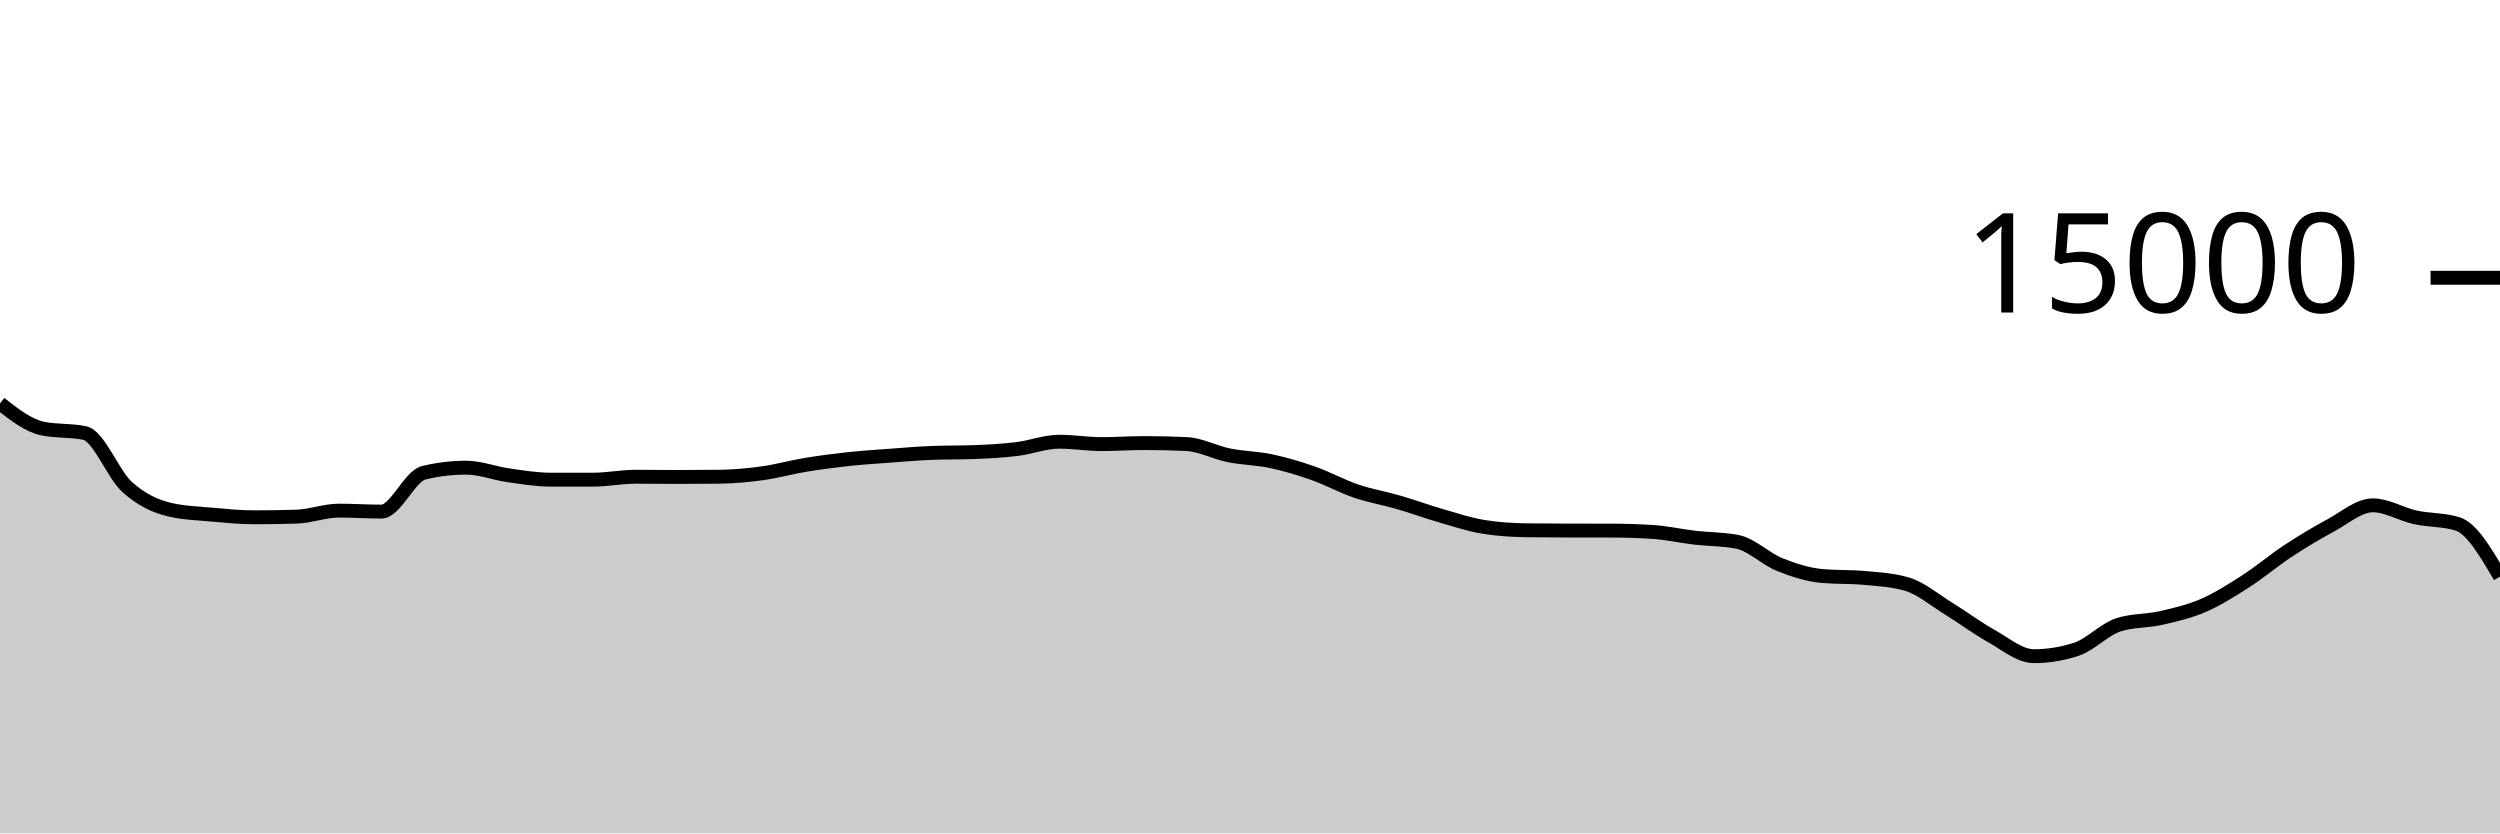
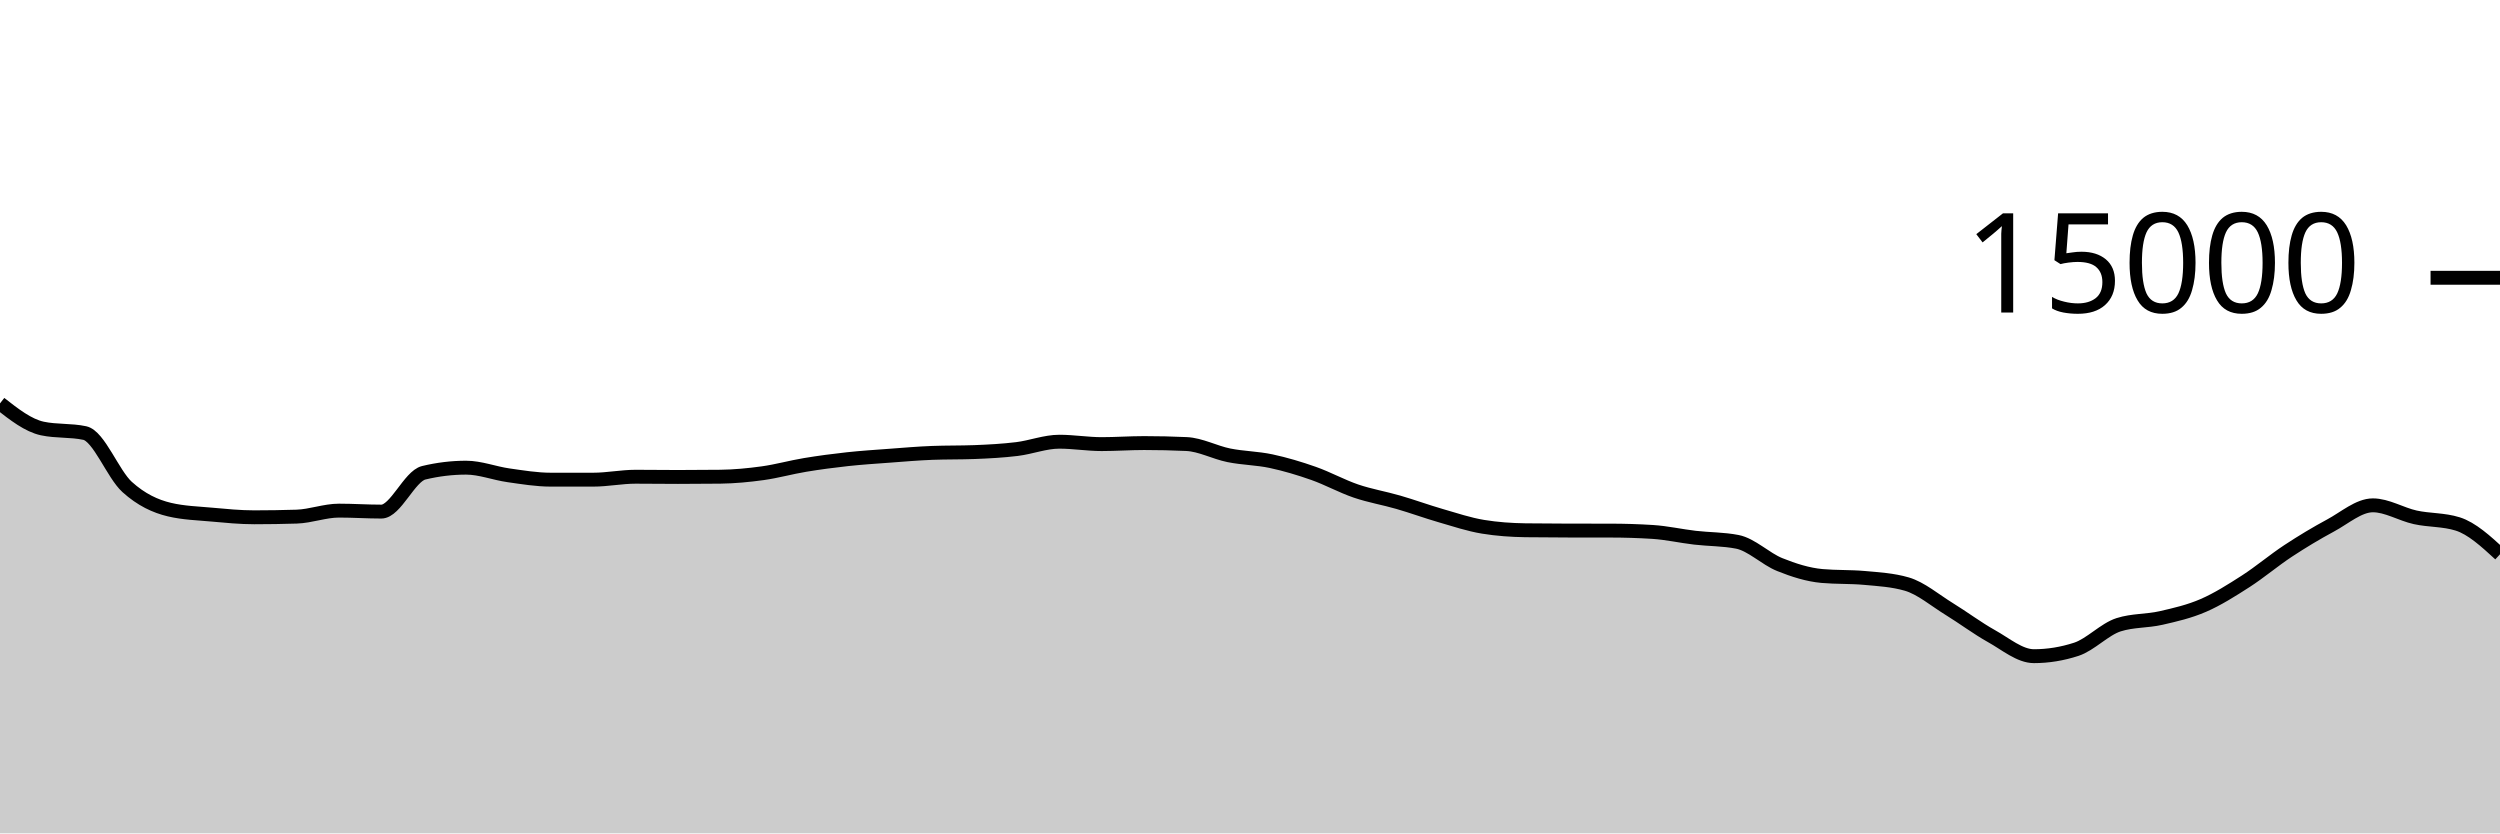
<svg xmlns="http://www.w3.org/2000/svg" viewBox="0 0 180 60">
  <g transform="translate(0,20)">
-     <path class="area" fill="rgba(0, 0, 0, 0.2)" d="M0,9.045C1.017,9.841,2.034,10.636,3.051,10.853C4.068,11.07,5.085,10.962,6.102,11.179C7.119,11.396,8.136,14.142,9.153,15.061C10.169,15.98,11.186,16.453,12.203,16.693C13.22,16.933,14.237,16.961,15.254,17.053C16.271,17.145,17.288,17.245,18.305,17.245C19.322,17.245,20.339,17.229,21.356,17.197C22.373,17.165,23.39,16.765,24.407,16.765C25.424,16.765,26.441,16.835,27.458,16.835C28.475,16.835,29.492,14.285,30.508,14.04C31.525,13.795,32.542,13.672,33.559,13.672C34.576,13.672,35.593,14.077,36.61,14.221C37.627,14.365,38.644,14.536,39.661,14.536C40.678,14.536,41.695,14.536,42.712,14.536C43.729,14.536,44.746,14.325,45.763,14.325C46.78,14.325,47.797,14.341,48.814,14.341C49.831,14.341,50.847,14.335,51.864,14.323C52.881,14.31,53.898,14.213,54.915,14.072C55.932,13.931,56.949,13.643,57.966,13.475C58.983,13.306,60,13.172,61.017,13.061C62.034,12.951,63.051,12.886,64.068,12.811C65.085,12.735,66.102,12.647,67.119,12.608C68.136,12.569,69.153,12.588,70.169,12.549C71.186,12.51,72.203,12.455,73.22,12.331C74.237,12.206,75.254,11.803,76.271,11.803C77.288,11.803,78.305,11.976,79.322,11.976C80.339,11.976,81.356,11.901,82.373,11.901C83.39,11.901,84.407,11.924,85.424,11.971C86.441,12.017,87.458,12.576,88.475,12.781C89.492,12.987,90.508,12.988,91.525,13.205C92.542,13.423,93.559,13.727,94.576,14.085C95.593,14.444,96.61,15.008,97.627,15.355C98.644,15.701,99.661,15.868,100.678,16.163C101.695,16.458,102.712,16.831,103.729,17.125C104.746,17.42,105.763,17.761,106.78,17.928C107.797,18.095,108.814,18.164,109.831,18.179C110.847,18.193,111.864,18.198,112.881,18.2C113.898,18.202,114.915,18.201,115.932,18.203C116.949,18.204,117.966,18.235,118.983,18.299C120,18.363,121.017,18.596,122.034,18.715C123.051,18.833,124.068,18.813,125.085,19.011C126.102,19.208,127.119,20.238,128.136,20.648C129.153,21.058,130.169,21.38,131.186,21.472C132.203,21.564,133.22,21.518,134.237,21.611C135.254,21.703,136.271,21.758,137.288,22.053C138.305,22.348,139.322,23.22,140.339,23.845C141.356,24.47,142.373,25.236,143.39,25.803C144.407,26.369,145.424,27.245,146.441,27.245C147.458,27.245,148.475,27.08,149.492,26.749C150.508,26.419,151.525,25.305,152.542,24.981C153.559,24.658,154.576,24.728,155.593,24.496C156.61,24.264,157.627,24.03,158.644,23.589C159.661,23.148,160.678,22.505,161.695,21.851C162.712,21.196,163.729,20.333,164.746,19.664C165.763,18.995,166.78,18.384,167.797,17.837C168.814,17.291,169.831,16.384,170.847,16.384C171.864,16.384,172.881,17.025,173.898,17.248C174.915,17.471,175.932,17.406,176.949,17.723C177.966,18.039,178.983,19.778,180,21.517L180,40C178.983,40,177.966,40,176.949,40C175.932,40,174.915,40,173.898,40C172.881,40,171.864,40,170.847,40C169.831,40,168.814,40,167.797,40C166.78,40,165.763,40,164.746,40C163.729,40,162.712,40,161.695,40C160.678,40,159.661,40,158.644,40C157.627,40,156.61,40,155.593,40C154.576,40,153.559,40,152.542,40C151.525,40,150.508,40,149.492,40C148.475,40,147.458,40,146.441,40C145.424,40,144.407,40,143.39,40C142.373,40,141.356,40,140.339,40C139.322,40,138.305,40,137.288,40C136.271,40,135.254,40,134.237,40C133.22,40,132.203,40,131.186,40C130.169,40,129.153,40,128.136,40C127.119,40,126.102,40,125.085,40C124.068,40,123.051,40,122.034,40C121.017,40,120,40,118.983,40C117.966,40,116.949,40,115.932,40C114.915,40,113.898,40,112.881,40C111.864,40,110.847,40,109.831,40C108.814,40,107.797,40,106.78,40C105.763,40,104.746,40,103.729,40C102.712,40,101.695,40,100.678,40C99.661,40,98.644,40,97.627,40C96.61,40,95.593,40,94.576,40C93.559,40,92.542,40,91.525,40C90.508,40,89.492,40,88.475,40C87.458,40,86.441,40,85.424,40C84.407,40,83.39,40,82.373,40C81.356,40,80.339,40,79.322,40C78.305,40,77.288,40,76.271,40C75.254,40,74.237,40,73.22,40C72.203,40,71.186,40,70.169,40C69.153,40,68.136,40,67.119,40C66.102,40,65.085,40,64.068,40C63.051,40,62.034,40,61.017,40C60,40,58.983,40,57.966,40C56.949,40,55.932,40,54.915,40C53.898,40,52.881,40,51.864,40C50.847,40,49.831,40,48.814,40C47.797,40,46.78,40,45.763,40C44.746,40,43.729,40,42.712,40C41.695,40,40.678,40,39.661,40C38.644,40,37.627,40,36.61,40C35.593,40,34.576,40,33.559,40C32.542,40,31.525,40,30.508,40C29.492,40,28.475,40,27.458,40C26.441,40,25.424,40,24.407,40C23.39,40,22.373,40,21.356,40C20.339,40,19.322,40,18.305,40C17.288,40,16.271,40,15.254,40C14.237,40,13.22,40,12.203,40C11.186,40,10.169,40,9.153,40C8.136,40,7.119,40,6.102,40C5.085,40,4.068,40,3.051,40C2.034,40,1.017,40,0,40Z" />
-     <path class="line" stroke="black" fill="none" d="M0,9.045C1.017,9.841,2.034,10.636,3.051,10.853C4.068,11.07,5.085,10.962,6.102,11.179C7.119,11.396,8.136,14.142,9.153,15.061C10.169,15.98,11.186,16.453,12.203,16.693C13.22,16.933,14.237,16.961,15.254,17.053C16.271,17.145,17.288,17.245,18.305,17.245C19.322,17.245,20.339,17.229,21.356,17.197C22.373,17.165,23.39,16.765,24.407,16.765C25.424,16.765,26.441,16.835,27.458,16.835C28.475,16.835,29.492,14.285,30.508,14.04C31.525,13.795,32.542,13.672,33.559,13.672C34.576,13.672,35.593,14.077,36.61,14.221C37.627,14.365,38.644,14.536,39.661,14.536C40.678,14.536,41.695,14.536,42.712,14.536C43.729,14.536,44.746,14.325,45.763,14.325C46.78,14.325,47.797,14.341,48.814,14.341C49.831,14.341,50.847,14.335,51.864,14.323C52.881,14.31,53.898,14.213,54.915,14.072C55.932,13.931,56.949,13.643,57.966,13.475C58.983,13.306,60,13.172,61.017,13.061C62.034,12.951,63.051,12.886,64.068,12.811C65.085,12.735,66.102,12.647,67.119,12.608C68.136,12.569,69.153,12.588,70.169,12.549C71.186,12.51,72.203,12.455,73.22,12.331C74.237,12.206,75.254,11.803,76.271,11.803C77.288,11.803,78.305,11.976,79.322,11.976C80.339,11.976,81.356,11.901,82.373,11.901C83.39,11.901,84.407,11.924,85.424,11.971C86.441,12.017,87.458,12.576,88.475,12.781C89.492,12.987,90.508,12.988,91.525,13.205C92.542,13.423,93.559,13.727,94.576,14.085C95.593,14.444,96.61,15.008,97.627,15.355C98.644,15.701,99.661,15.868,100.678,16.163C101.695,16.458,102.712,16.831,103.729,17.125C104.746,17.42,105.763,17.761,106.78,17.928C107.797,18.095,108.814,18.164,109.831,18.179C110.847,18.193,111.864,18.198,112.881,18.2C113.898,18.202,114.915,18.201,115.932,18.203C116.949,18.204,117.966,18.235,118.983,18.299C120,18.363,121.017,18.596,122.034,18.715C123.051,18.833,124.068,18.813,125.085,19.011C126.102,19.208,127.119,20.238,128.136,20.648C129.153,21.058,130.169,21.38,131.186,21.472C132.203,21.564,133.22,21.518,134.237,21.611C135.254,21.703,136.271,21.758,137.288,22.053C138.305,22.348,139.322,23.22,140.339,23.845C141.356,24.47,142.373,25.236,143.39,25.803C144.407,26.369,145.424,27.245,146.441,27.245C147.458,27.245,148.475,27.08,149.492,26.749C150.508,26.419,151.525,25.305,152.542,24.981C153.559,24.658,154.576,24.728,155.593,24.496C156.61,24.264,157.627,24.03,158.644,23.589C159.661,23.148,160.678,22.505,161.695,21.851C162.712,21.196,163.729,20.333,164.746,19.664C165.763,18.995,166.78,18.384,167.797,17.837C168.814,17.291,169.831,16.384,170.847,16.384C171.864,16.384,172.881,17.025,173.898,17.248C174.915,17.471,175.932,17.406,176.949,17.723C177.966,18.039,178.983,19.778,180,21.517" />
+     <path class="area" fill="rgba(0, 0, 0, 0.2)" d="M0,9.045C1.017,9.841,2.034,10.636,3.051,10.853C4.068,11.07,5.085,10.962,6.102,11.179C7.119,11.396,8.136,14.142,9.153,15.061C10.169,15.98,11.186,16.453,12.203,16.693C13.22,16.933,14.237,16.961,15.254,17.053C16.271,17.145,17.288,17.245,18.305,17.245C19.322,17.245,20.339,17.229,21.356,17.197C22.373,17.165,23.39,16.765,24.407,16.765C25.424,16.765,26.441,16.835,27.458,16.835C28.475,16.835,29.492,14.285,30.508,14.04C31.525,13.795,32.542,13.672,33.559,13.672C34.576,13.672,35.593,14.077,36.61,14.221C37.627,14.365,38.644,14.536,39.661,14.536C40.678,14.536,41.695,14.536,42.712,14.536C43.729,14.536,44.746,14.325,45.763,14.325C46.78,14.325,47.797,14.341,48.814,14.341C49.831,14.341,50.847,14.335,51.864,14.323C52.881,14.31,53.898,14.213,54.915,14.072C55.932,13.931,56.949,13.643,57.966,13.475C58.983,13.306,60,13.172,61.017,13.061C62.034,12.951,63.051,12.886,64.068,12.811C65.085,12.735,66.102,12.647,67.119,12.608C68.136,12.569,69.153,12.588,70.169,12.549C71.186,12.51,72.203,12.455,73.22,12.331C74.237,12.206,75.254,11.803,76.271,11.803C77.288,11.803,78.305,11.976,79.322,11.976C80.339,11.976,81.356,11.901,82.373,11.901C83.39,11.901,84.407,11.924,85.424,11.971C86.441,12.017,87.458,12.576,88.475,12.781C89.492,12.987,90.508,12.988,91.525,13.205C92.542,13.423,93.559,13.727,94.576,14.085C95.593,14.444,96.61,15.008,97.627,15.355C98.644,15.701,99.661,15.868,100.678,16.163C101.695,16.458,102.712,16.831,103.729,17.125C104.746,17.42,105.763,17.761,106.78,17.928C107.797,18.095,108.814,18.164,109.831,18.179C110.847,18.193,111.864,18.198,112.881,18.2C113.898,18.202,114.915,18.201,115.932,18.203C116.949,18.204,117.966,18.235,118.983,18.299C120,18.363,121.017,18.596,122.034,18.715C123.051,18.833,124.068,18.813,125.085,19.011C126.102,19.208,127.119,20.238,128.136,20.648C129.153,21.058,130.169,21.38,131.186,21.472C132.203,21.564,133.22,21.518,134.237,21.611C135.254,21.703,136.271,21.758,137.288,22.053C138.305,22.348,139.322,23.22,140.339,23.845C141.356,24.47,142.373,25.236,143.39,25.803C144.407,26.369,145.424,27.245,146.441,27.245C147.458,27.245,148.475,27.08,149.492,26.749C150.508,26.419,151.525,25.305,152.542,24.981C153.559,24.658,154.576,24.728,155.593,24.496C156.61,24.264,157.627,24.03,158.644,23.589C159.661,23.148,160.678,22.505,161.695,21.851C162.712,21.196,163.729,20.333,164.746,19.664C165.763,18.995,166.78,18.384,167.797,17.837C168.814,17.291,169.831,16.384,170.847,16.384C171.864,16.384,172.881,17.025,173.898,17.248C174.915,17.471,175.932,17.406,176.949,17.723C177.966,18.039,178.983,18.973,180,19.907L180,40C178.983,40,177.966,40,176.949,40C175.932,40,174.915,40,173.898,40C172.881,40,171.864,40,170.847,40C169.831,40,168.814,40,167.797,40C166.78,40,165.763,40,164.746,40C163.729,40,162.712,40,161.695,40C160.678,40,159.661,40,158.644,40C157.627,40,156.61,40,155.593,40C154.576,40,153.559,40,152.542,40C151.525,40,150.508,40,149.492,40C148.475,40,147.458,40,146.441,40C145.424,40,144.407,40,143.39,40C142.373,40,141.356,40,140.339,40C139.322,40,138.305,40,137.288,40C136.271,40,135.254,40,134.237,40C133.22,40,132.203,40,131.186,40C130.169,40,129.153,40,128.136,40C127.119,40,126.102,40,125.085,40C124.068,40,123.051,40,122.034,40C121.017,40,120,40,118.983,40C117.966,40,116.949,40,115.932,40C114.915,40,113.898,40,112.881,40C111.864,40,110.847,40,109.831,40C108.814,40,107.797,40,106.78,40C105.763,40,104.746,40,103.729,40C102.712,40,101.695,40,100.678,40C99.661,40,98.644,40,97.627,40C96.61,40,95.593,40,94.576,40C93.559,40,92.542,40,91.525,40C90.508,40,89.492,40,88.475,40C87.458,40,86.441,40,85.424,40C84.407,40,83.39,40,82.373,40C81.356,40,80.339,40,79.322,40C78.305,40,77.288,40,76.271,40C75.254,40,74.237,40,73.22,40C72.203,40,71.186,40,70.169,40C69.153,40,68.136,40,67.119,40C66.102,40,65.085,40,64.068,40C63.051,40,62.034,40,61.017,40C60,40,58.983,40,57.966,40C56.949,40,55.932,40,54.915,40C53.898,40,52.881,40,51.864,40C50.847,40,49.831,40,48.814,40C47.797,40,46.78,40,45.763,40C44.746,40,43.729,40,42.712,40C41.695,40,40.678,40,39.661,40C38.644,40,37.627,40,36.61,40C35.593,40,34.576,40,33.559,40C32.542,40,31.525,40,30.508,40C29.492,40,28.475,40,27.458,40C26.441,40,25.424,40,24.407,40C23.39,40,22.373,40,21.356,40C20.339,40,19.322,40,18.305,40C17.288,40,16.271,40,15.254,40C14.237,40,13.22,40,12.203,40C11.186,40,10.169,40,9.153,40C8.136,40,7.119,40,6.102,40C5.085,40,4.068,40,3.051,40C2.034,40,1.017,40,0,40Z" />
+     <path class="line" stroke="black" fill="none" d="M0,9.045C1.017,9.841,2.034,10.636,3.051,10.853C4.068,11.07,5.085,10.962,6.102,11.179C7.119,11.396,8.136,14.142,9.153,15.061C10.169,15.98,11.186,16.453,12.203,16.693C13.22,16.933,14.237,16.961,15.254,17.053C16.271,17.145,17.288,17.245,18.305,17.245C19.322,17.245,20.339,17.229,21.356,17.197C22.373,17.165,23.39,16.765,24.407,16.765C25.424,16.765,26.441,16.835,27.458,16.835C28.475,16.835,29.492,14.285,30.508,14.04C31.525,13.795,32.542,13.672,33.559,13.672C34.576,13.672,35.593,14.077,36.61,14.221C37.627,14.365,38.644,14.536,39.661,14.536C40.678,14.536,41.695,14.536,42.712,14.536C43.729,14.536,44.746,14.325,45.763,14.325C46.78,14.325,47.797,14.341,48.814,14.341C49.831,14.341,50.847,14.335,51.864,14.323C52.881,14.31,53.898,14.213,54.915,14.072C55.932,13.931,56.949,13.643,57.966,13.475C58.983,13.306,60,13.172,61.017,13.061C62.034,12.951,63.051,12.886,64.068,12.811C65.085,12.735,66.102,12.647,67.119,12.608C68.136,12.569,69.153,12.588,70.169,12.549C71.186,12.51,72.203,12.455,73.22,12.331C74.237,12.206,75.254,11.803,76.271,11.803C77.288,11.803,78.305,11.976,79.322,11.976C80.339,11.976,81.356,11.901,82.373,11.901C83.39,11.901,84.407,11.924,85.424,11.971C86.441,12.017,87.458,12.576,88.475,12.781C89.492,12.987,90.508,12.988,91.525,13.205C92.542,13.423,93.559,13.727,94.576,14.085C95.593,14.444,96.61,15.008,97.627,15.355C98.644,15.701,99.661,15.868,100.678,16.163C101.695,16.458,102.712,16.831,103.729,17.125C104.746,17.42,105.763,17.761,106.78,17.928C107.797,18.095,108.814,18.164,109.831,18.179C110.847,18.193,111.864,18.198,112.881,18.2C113.898,18.202,114.915,18.201,115.932,18.203C116.949,18.204,117.966,18.235,118.983,18.299C120,18.363,121.017,18.596,122.034,18.715C123.051,18.833,124.068,18.813,125.085,19.011C126.102,19.208,127.119,20.238,128.136,20.648C129.153,21.058,130.169,21.38,131.186,21.472C132.203,21.564,133.22,21.518,134.237,21.611C135.254,21.703,136.271,21.758,137.288,22.053C138.305,22.348,139.322,23.22,140.339,23.845C141.356,24.47,142.373,25.236,143.39,25.803C144.407,26.369,145.424,27.245,146.441,27.245C147.458,27.245,148.475,27.08,149.492,26.749C150.508,26.419,151.525,25.305,152.542,24.981C153.559,24.658,154.576,24.728,155.593,24.496C156.61,24.264,157.627,24.03,158.644,23.589C159.661,23.148,160.678,22.505,161.695,21.851C162.712,21.196,163.729,20.333,164.746,19.664C165.763,18.995,166.78,18.384,167.797,17.837C168.814,17.291,169.831,16.384,170.847,16.384C171.864,16.384,172.881,17.025,173.898,17.248C174.915,17.471,175.932,17.406,176.949,17.723C177.966,18.039,178.983,18.973,180,19.907" />
    <path class="axis-ceiling" stroke-width="1" stroke="black" fill="none" d="M175,0L180,0" />
    <text class="axis-ceiling-label" font-family="sans-serif" text-anchor="end" font-size="10px" x="170" y="2.5">15000</text>
  </g>
</svg>
